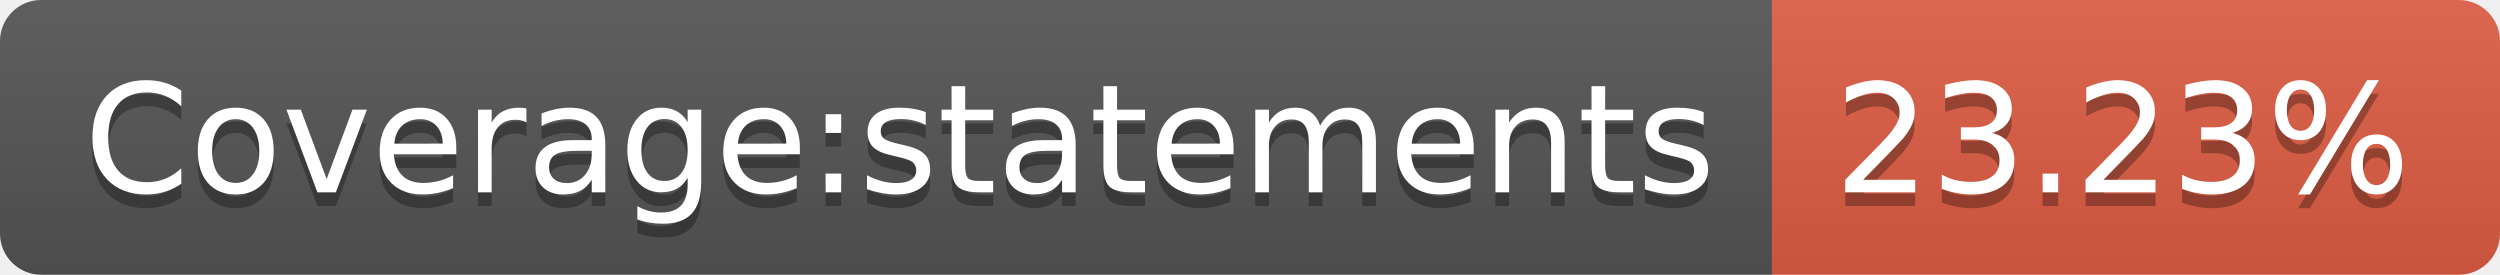
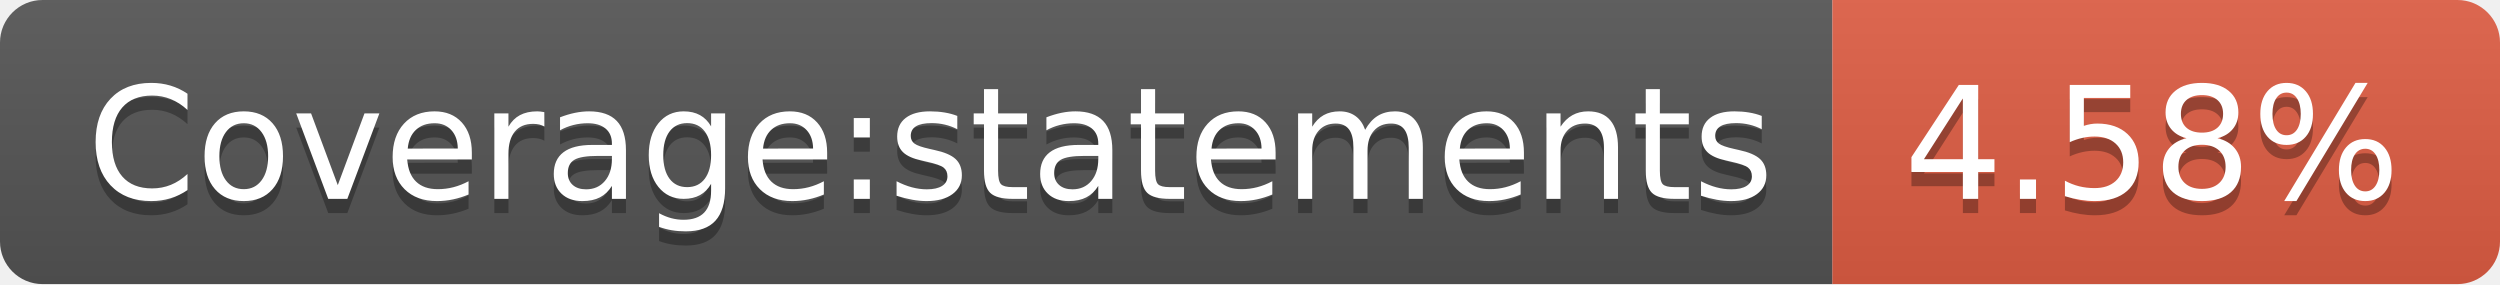
- <svg xmlns="http://www.w3.org/2000/svg" width="182" height="20" role="img" aria-label="Coverage:statements: 23.23%">
+ <svg xmlns="http://www.w3.org/2000/svg" width="176" height="20" role="img" aria-label="Coverage:statements: 4.58%">
  <linearGradient id="s" x2="0" y2="100%">
    <stop offset="0" stop-color="#bbb" stop-opacity=".1" />
    <stop offset="1" stop-opacity=".1" />
  </linearGradient>
  <clipPath id="r">
-     <rect width="182" height="20" rx="3" fill="#fff" />
+     <rect width="176" height="20" rx="3" fill="#fff" />
  </clipPath>
  <g clip-path="url(#r)">
    <rect width="129" height="20" fill="#555" />
-     <rect x="129" width="53" height="20" fill="#e05d44" />
-     <rect width="182" height="20" fill="url(#s)" />
+     <rect x="129" width="47" height="20" fill="#e05d44" />
+     <rect width="176" height="20" fill="url(#s)" />
  </g>
  <g fill="#fff" text-anchor="middle" font-family="Verdana,Geneva,DejaVu Sans,sans-serif" text-rendering="geometricPrecision" font-size="110">
    <text aria-hidden="true" x="655" y="150" fill="#010101" fill-opacity=".3" transform="scale(.1)" textLength="1190">Coverage:statements</text>
    <text x="655" y="140" transform="scale(.1)" fill="#fff" textLength="1190">Coverage:statements</text>
-     <text aria-hidden="true" x="1545" y="150" fill="#010101" fill-opacity=".3" transform="scale(.1)" textLength="430">23.23%</text>
-     <text x="1545" y="140" transform="scale(.1)" fill="#fff" textLength="430">23.23%</text>
+     <text aria-hidden="true" x="1515" y="150" fill="#010101" fill-opacity=".3" transform="scale(.1)" textLength="370">4.58%</text>
+     <text x="1515" y="140" transform="scale(.1)" fill="#fff" textLength="370">4.58%</text>
  </g>
</svg>
